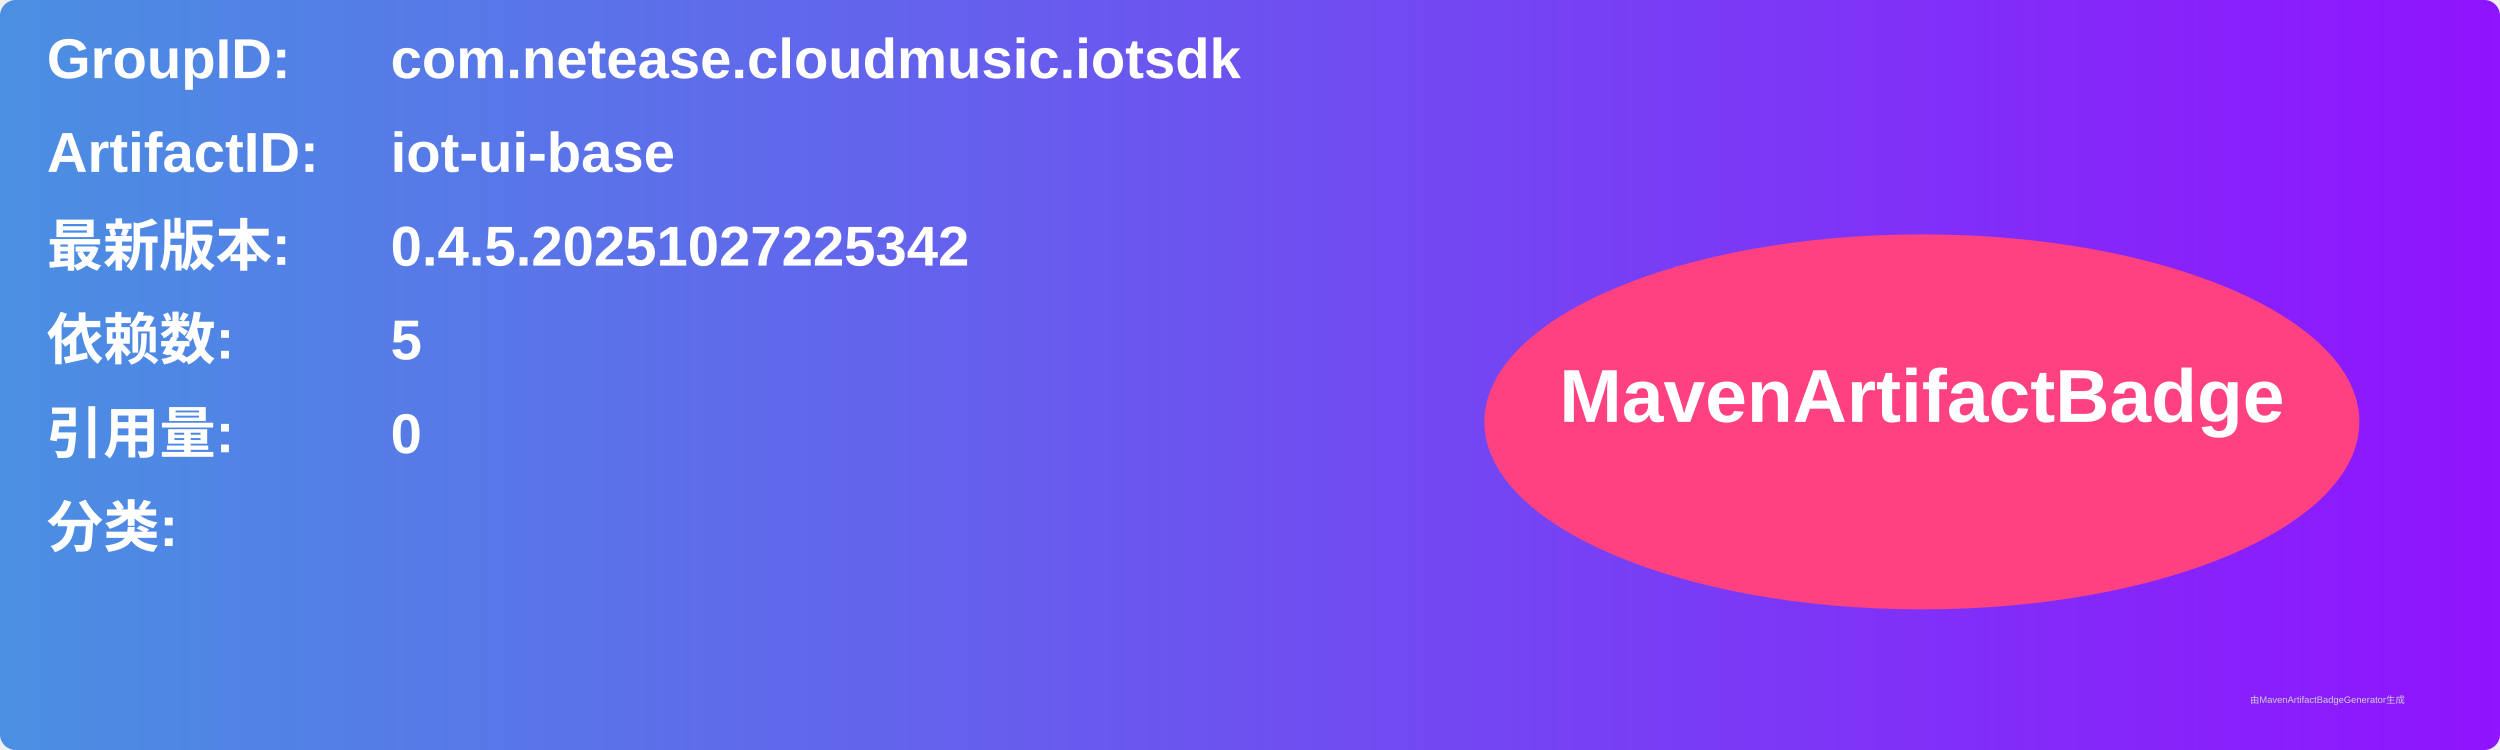
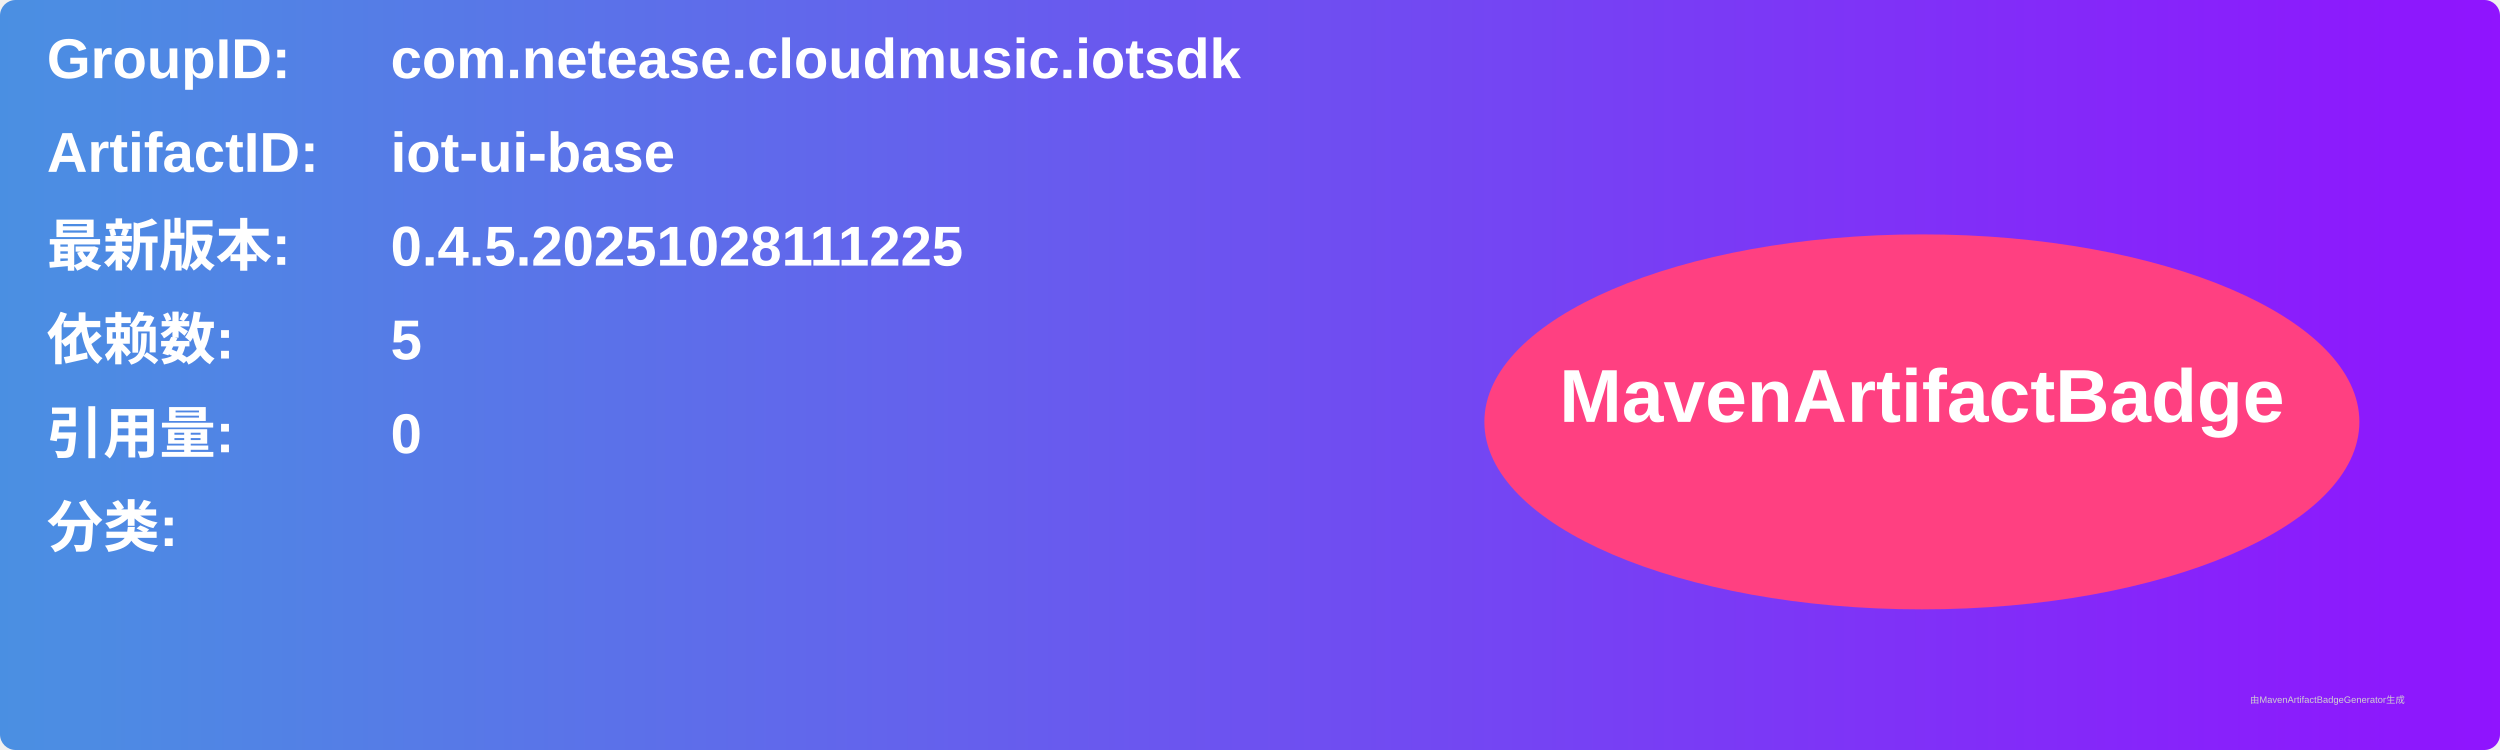
<svg xmlns="http://www.w3.org/2000/svg" width="800" height="240" viewBox="0 0 800 240">
  <linearGradient id="grad" x1="0%" y1="0%" x2="100%" y2="0%">
    <stop offset="0%" stop-color="#4a90e2" />
    <stop offset="100%" stop-color="#9013fe" />
  </linearGradient>
  <rect width="100%" height="100%" rx="5" ry="5" fill="url(#grad)" />
  <g transform="translate(15, 15)">
    <text x="0" y="10" font-family="Arial" font-size="18" fill="white" font-weight="bold" width="260">GroupID:</text>
    <text x="110" y="10" font-family="Arial" font-size="18" fill="white" font-weight="bold" width="460">com.netease.cloudmusic.iotsdk</text>
    <text x="0" y="40" font-family="Arial" font-size="18" fill="white" font-weight="bold" width="260">ArtifactID:</text>
    <text x="110" y="40" font-family="Arial" font-size="18" fill="white" font-weight="bold" width="460">iot-ui-base</text>
    <text x="0" y="70" font-family="Arial" font-size="18" fill="white" font-weight="bold">最新版本:</text>
    <text x="110" y="70" font-family="Arial" font-size="18" fill="white" font-weight="bold">
-       <tspan font-weight="bold">0.4.5.20251027225342</tspan>
+       <tspan font-weight="bold">0.4.5.20251028111225</tspan>
    </text>
    <text x="0" y="100" font-family="Arial" font-size="18" fill="white" font-weight="bold">依赖数: </text>
    <text x="110" y="100" font-family="Arial" font-size="18" fill="white">
      <tspan font-weight="bold">5</tspan>
    </text>
    <text x="0" y="130" font-family="Arial" font-size="18" fill="white" font-weight="bold">引用量: </text>
    <text x="110" y="130" font-family="Arial" font-size="18" fill="white">
      <tspan font-weight="bold">0</tspan>
    </text>
    <text x="0" y="160" font-family="Arial" font-size="18" fill="white" font-weight="bold">分类:</text>
    <text x="10" y="190" font-family="Arial" font-size="10" fill="white">
      <tspan font-weight="bold" />
    </text>
    <ellipse cx="600" cy="120" rx="140" ry="60" fill="#ff4081" />
    <text x="600" y="120" text-anchor="middle" font-family="Arial" font-size="24" fill="white" font-weight="bold">MavenArtifactBadge</text>
  </g>
  <text x="720" y="225" font-family="Arial" font-size="3" fill="#d0d0d0">由MavenArtifactBadgeGenerator生成</text>
</svg>
